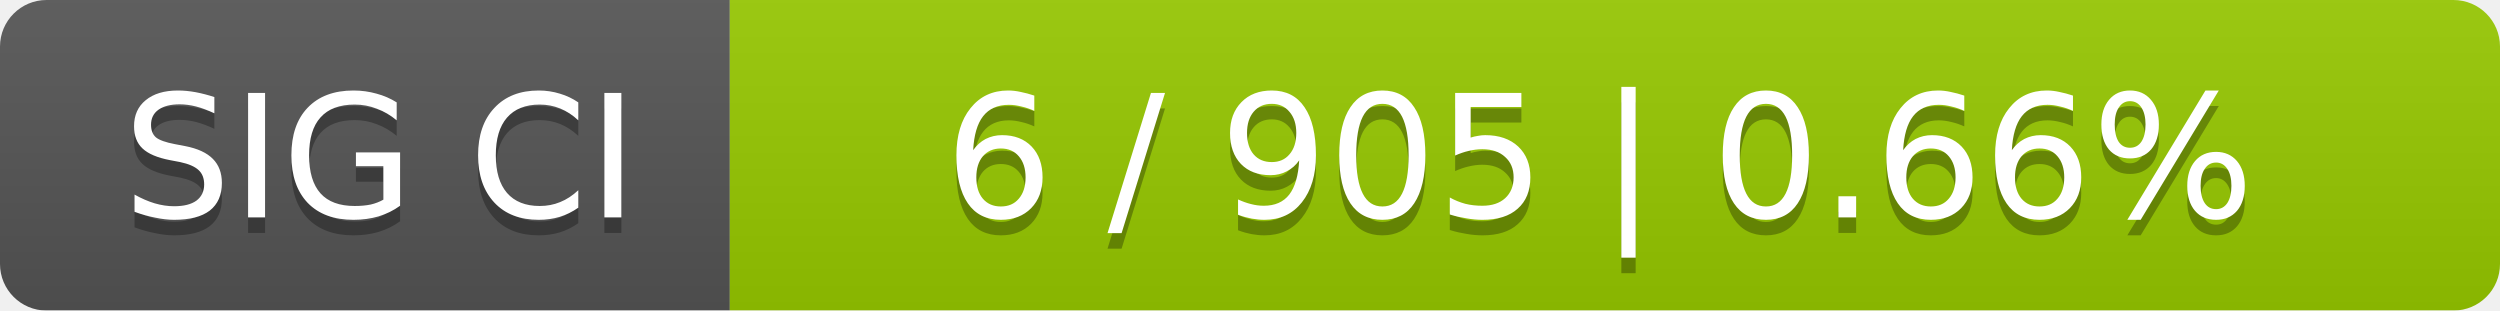
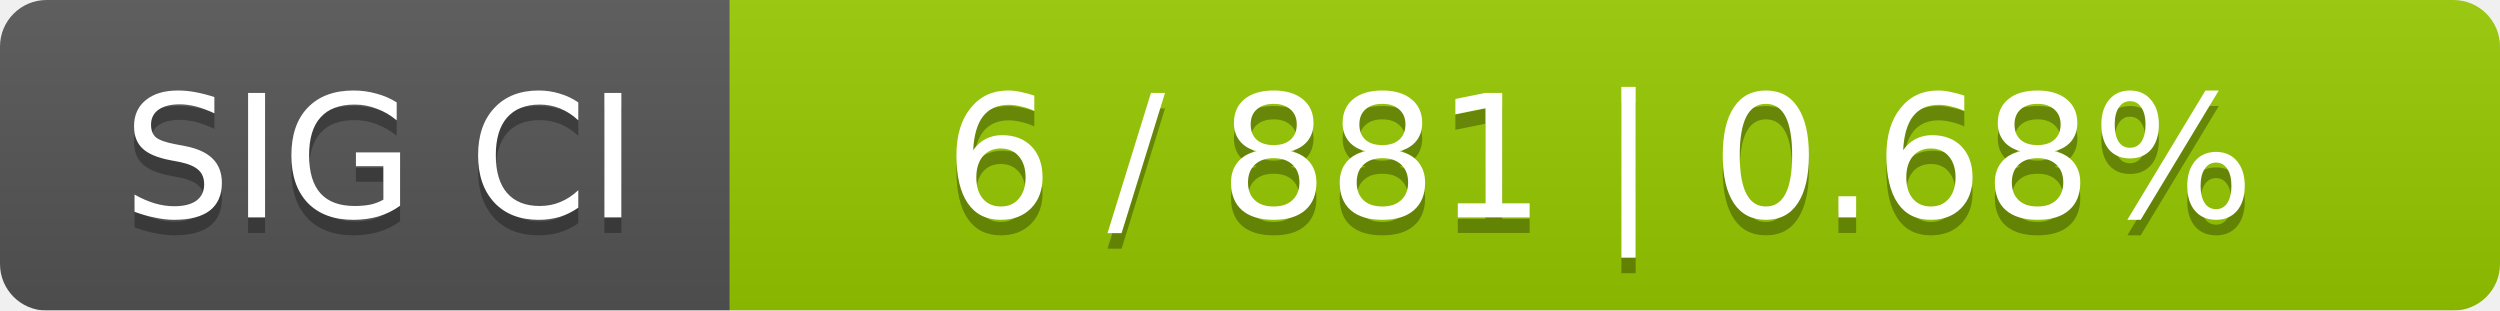
<svg xmlns="http://www.w3.org/2000/svg" width="161" height="20">
  <linearGradient id="smooth" x2="0" y2="100%">
    <stop offset="0" stop-color="#bbb" stop-opacity=".1" />
    <stop offset="1" stop-opacity=".1" />
  </linearGradient>
  <mask id="round">
    <rect width="161" height="20" rx="3" fill="#fff" />
  </mask>
  <g mask="url(#round)">
    <rect width="47" height="20" fill="#555" />
    <rect x="47" width="114" height="20" fill="#97ca00" />
    <rect width="161" height="20" fill="url(#smooth)" />
  </g>
  <g fill="#fff" text-anchor="middle" font-family="DejaVu Sans,Verdana,Geneva,sans-serif" font-size="11">
    <text x="24.5" y="15" fill="#010101" fill-opacity=".3">SIG CI</text>
    <text x="24.5" y="14">SIG CI</text>
-     <text x="103" y="15" fill="#010101" fill-opacity=".3">6 / 905    |    0.66%</text>
-     <text x="103" y="14">6 / 905    |    0.66%</text>
+     <text x="103" y="15" fill="#010101" fill-opacity=".3">6 / 881    |    0.68%</text>
+     <text x="103" y="14">6 / 881    |    0.68%</text>
  </g>
</svg>
